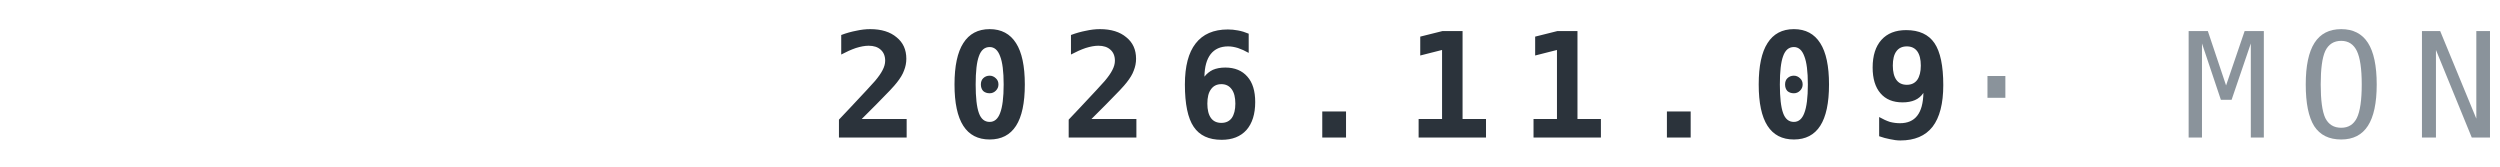
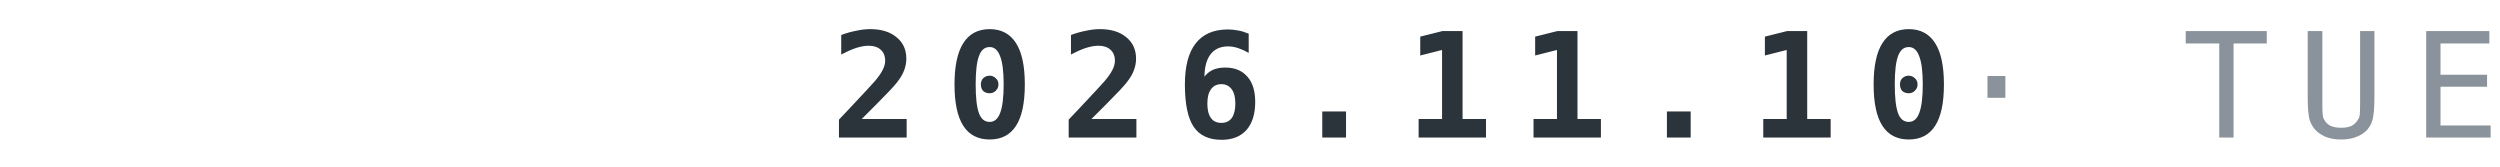
<svg xmlns="http://www.w3.org/2000/svg" width="240" height="16" viewBox="0 0 120 8">
-   <text x="120" y="6.6" text-anchor="end" font-family="IBM Plex Mono,ui-monospace,Menlo,Consolas,monospace" font-weight="700" font-size="7" letter-spacing="1.3" fill="#2B333B">2026.11.09<tspan fill="#8A939B" font-weight="500"> · MON</tspan>
+   <text x="120" y="6.6" text-anchor="end" font-family="IBM Plex Mono,ui-monospace,Menlo,Consolas,monospace" font-weight="700" font-size="7" letter-spacing="1.3" fill="#2B333B">2026.11.10<tspan fill="#8A939B" font-weight="500"> · TUE</tspan>
  </text>
</svg>
